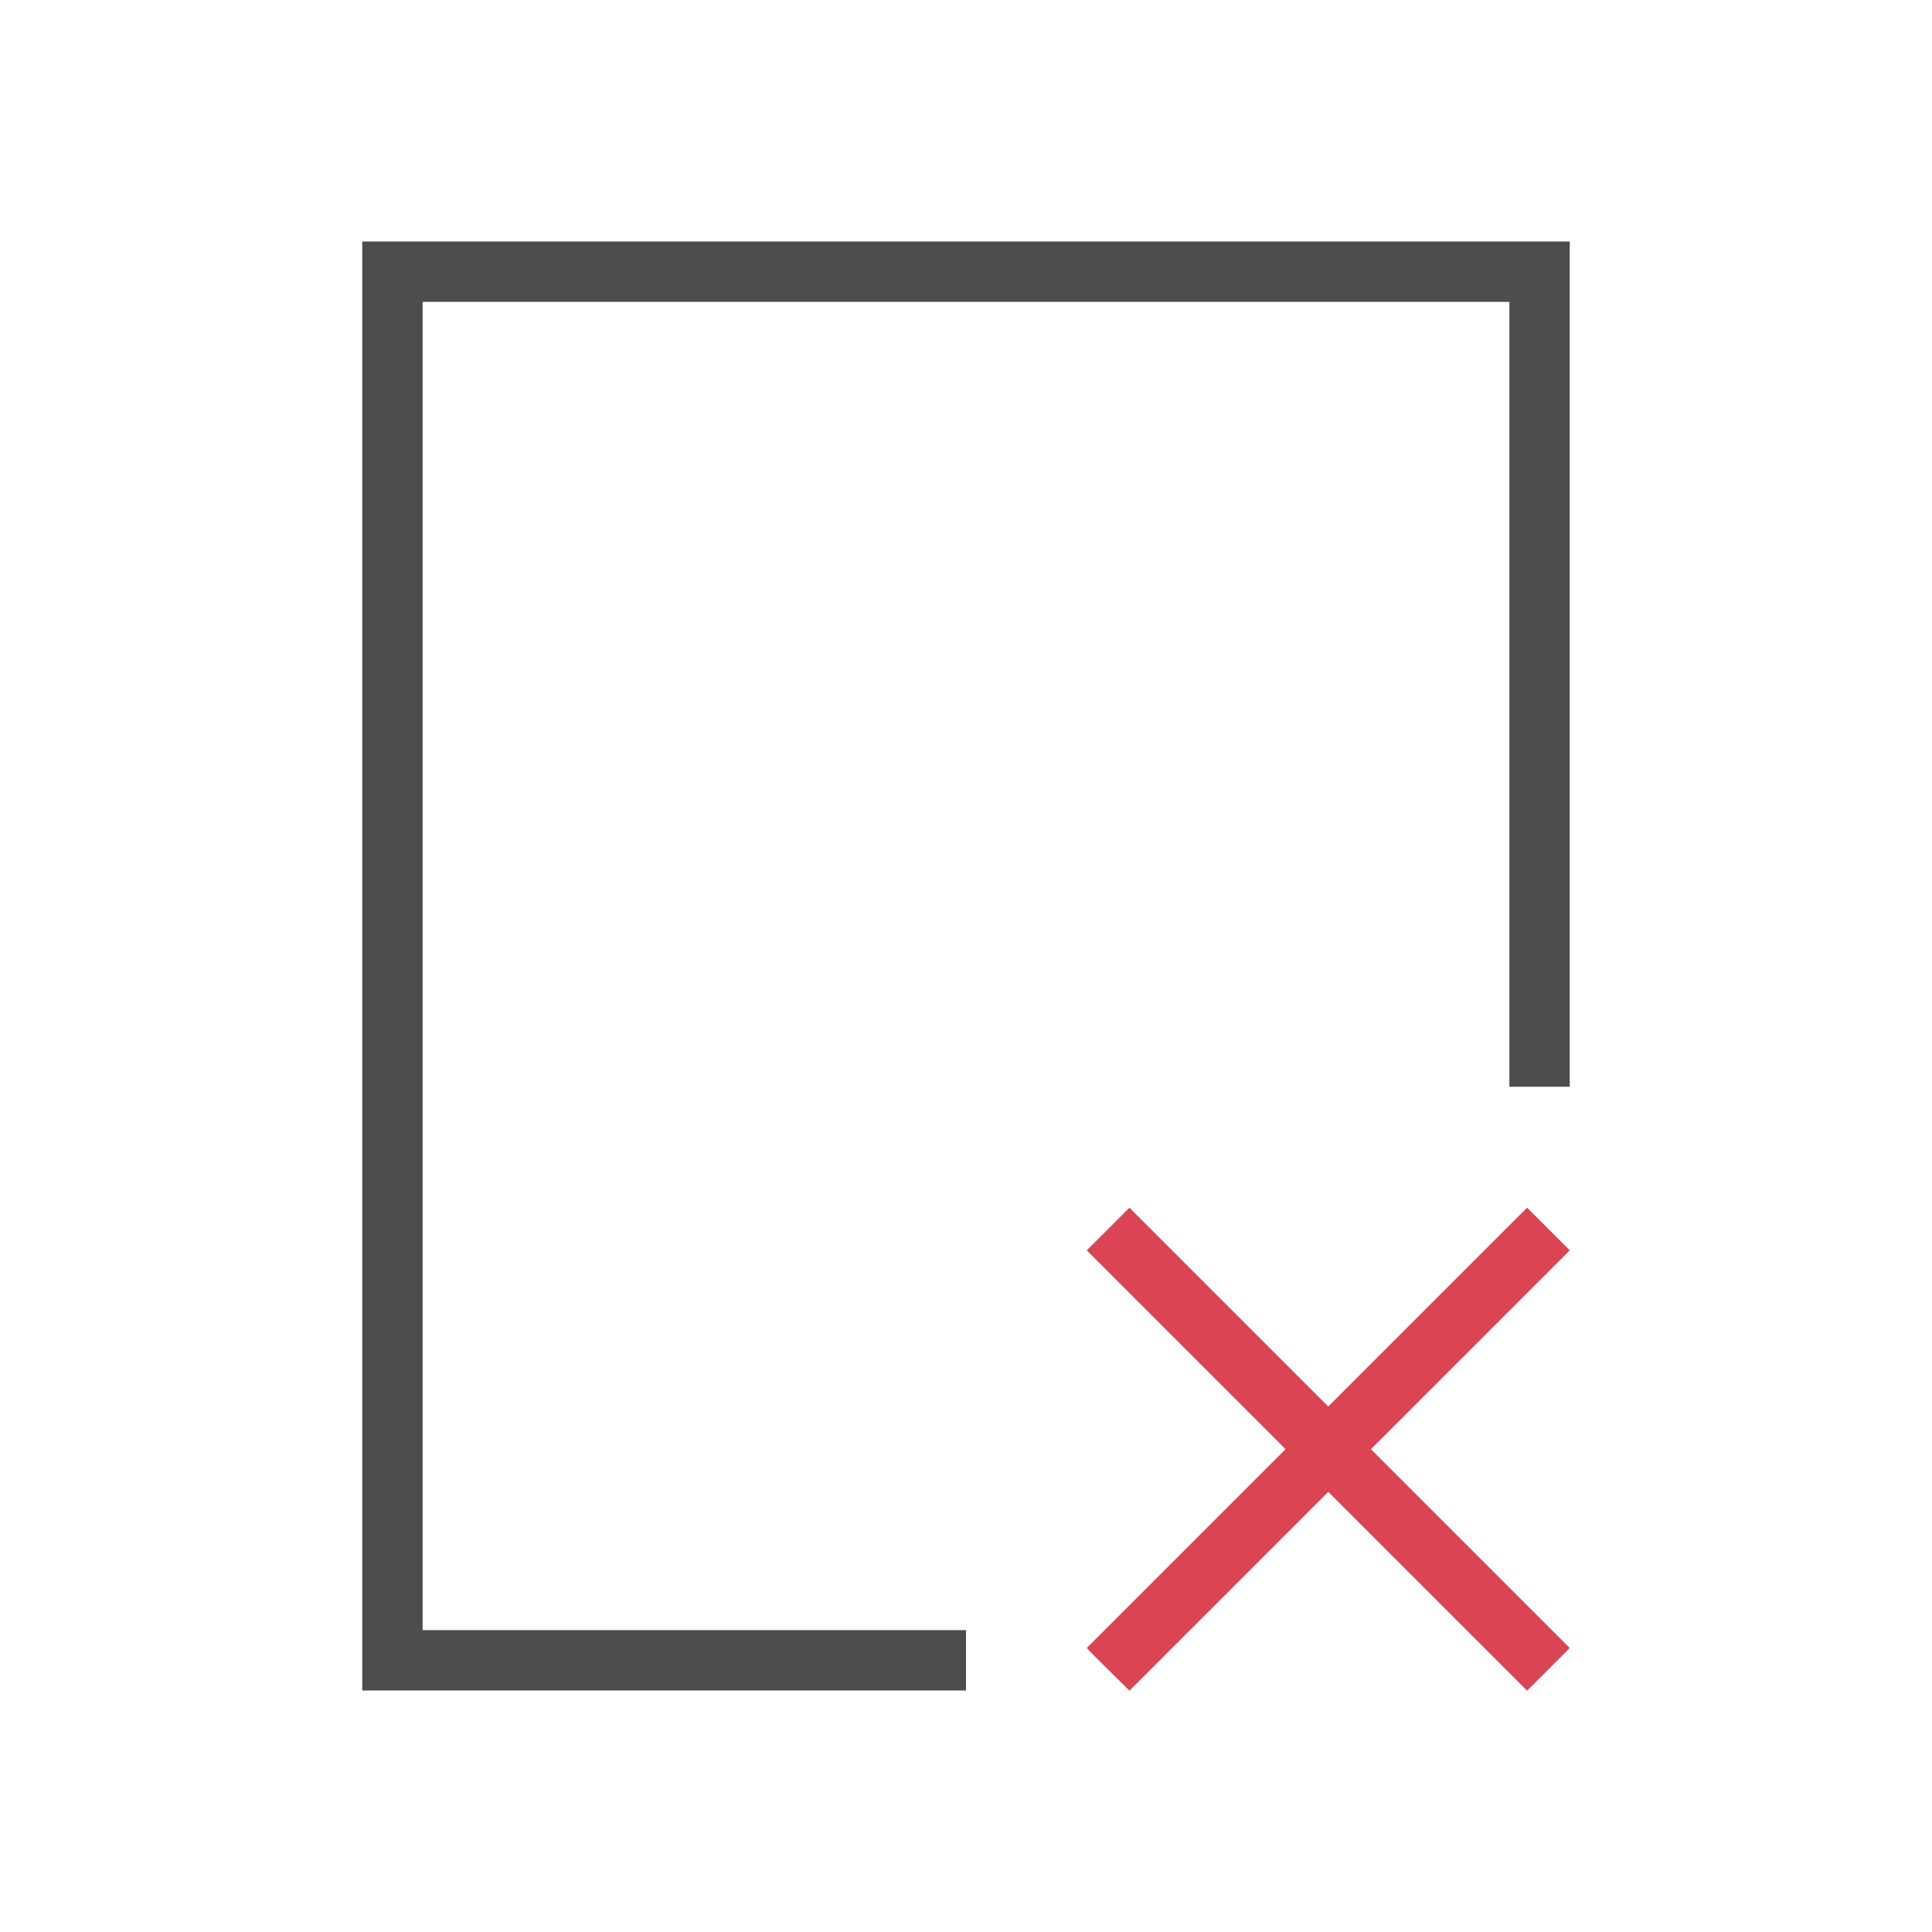
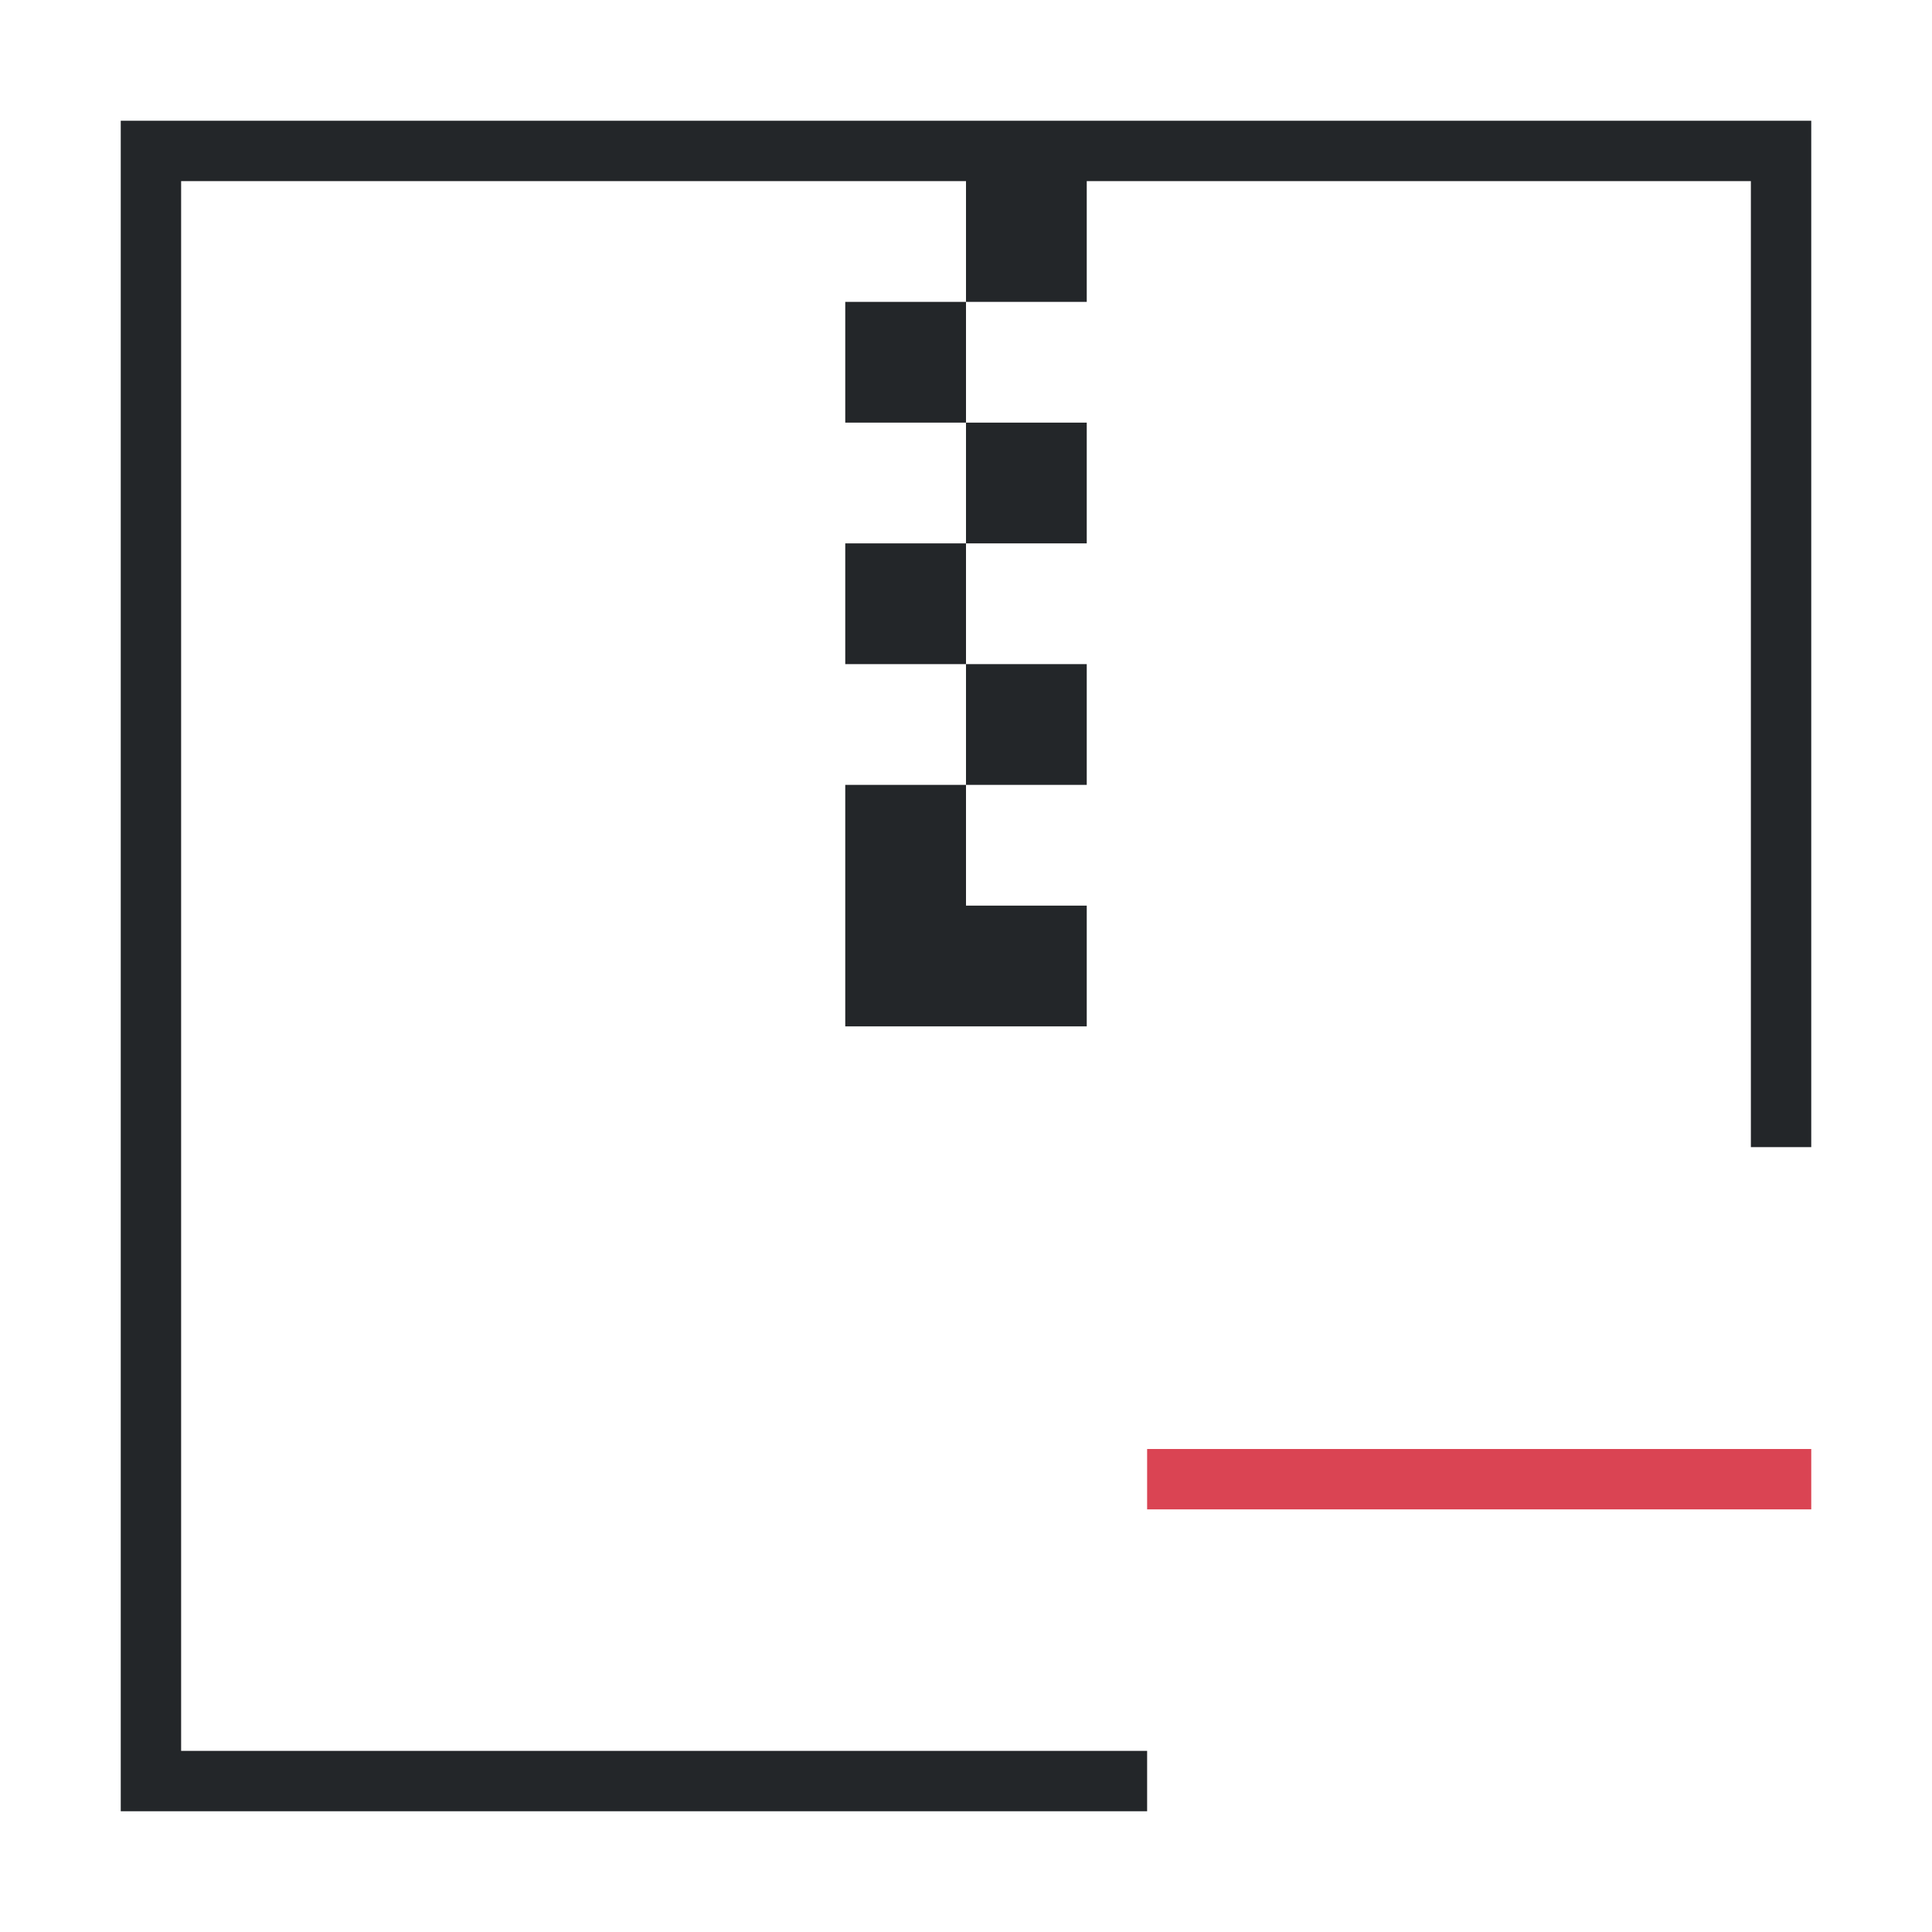
<svg xmlns="http://www.w3.org/2000/svg" viewBox="0 0 32 32">
-   <defs id="defs3051">
-     <style type="text/css" id="current-color-scheme">
-       .ColorScheme-Text {
-         color:#4d4d4d;
-       }
-       </style>
-   </defs>
-   <g transform="translate(-384.57-515.8)">
-     <path style="fill:currentColor;fill-opacity:1;stroke:none" d="m390.57 519.8v24h10v-1h-9v-22h18v13h1v-14z" class="ColorScheme-Text" />
-     <path fill="#da4453" d="m402.57 536.51l3.293 3.293-3.293 3.293c.013.025.707.707.707.707l3.293-3.293 3.293 3.293.707-.707-3.293-3.293 3.293-3.293-.707-.707-3.293 3.293-3.293-3.293z" />
-   </g>
+   <style type="text/css" id="current-color-scheme">.ColorScheme-Text{color:#232629;}.ColorScheme-NegativeText{color:#da4453;}</style>
+   <path d="m2 2v28h17v-1h-16v-26h13v2h2v-2h11v16h1v-17zm14 3h-2v2h2zm0 2v2h2v-2zm0 2h-2v2h2zm0 2v2h2v-2zm0 2h-2v2 2h2 2v-2h-2z" style="fill:currentColor;fill-opacity:1;stroke:none" class="ColorScheme-Text" />
+   <path d="m19 24v1h11v-1z" style="fill:currentColor;fill-opacity:1;stroke:none" class="ColorScheme-NegativeText" />
</svg>
